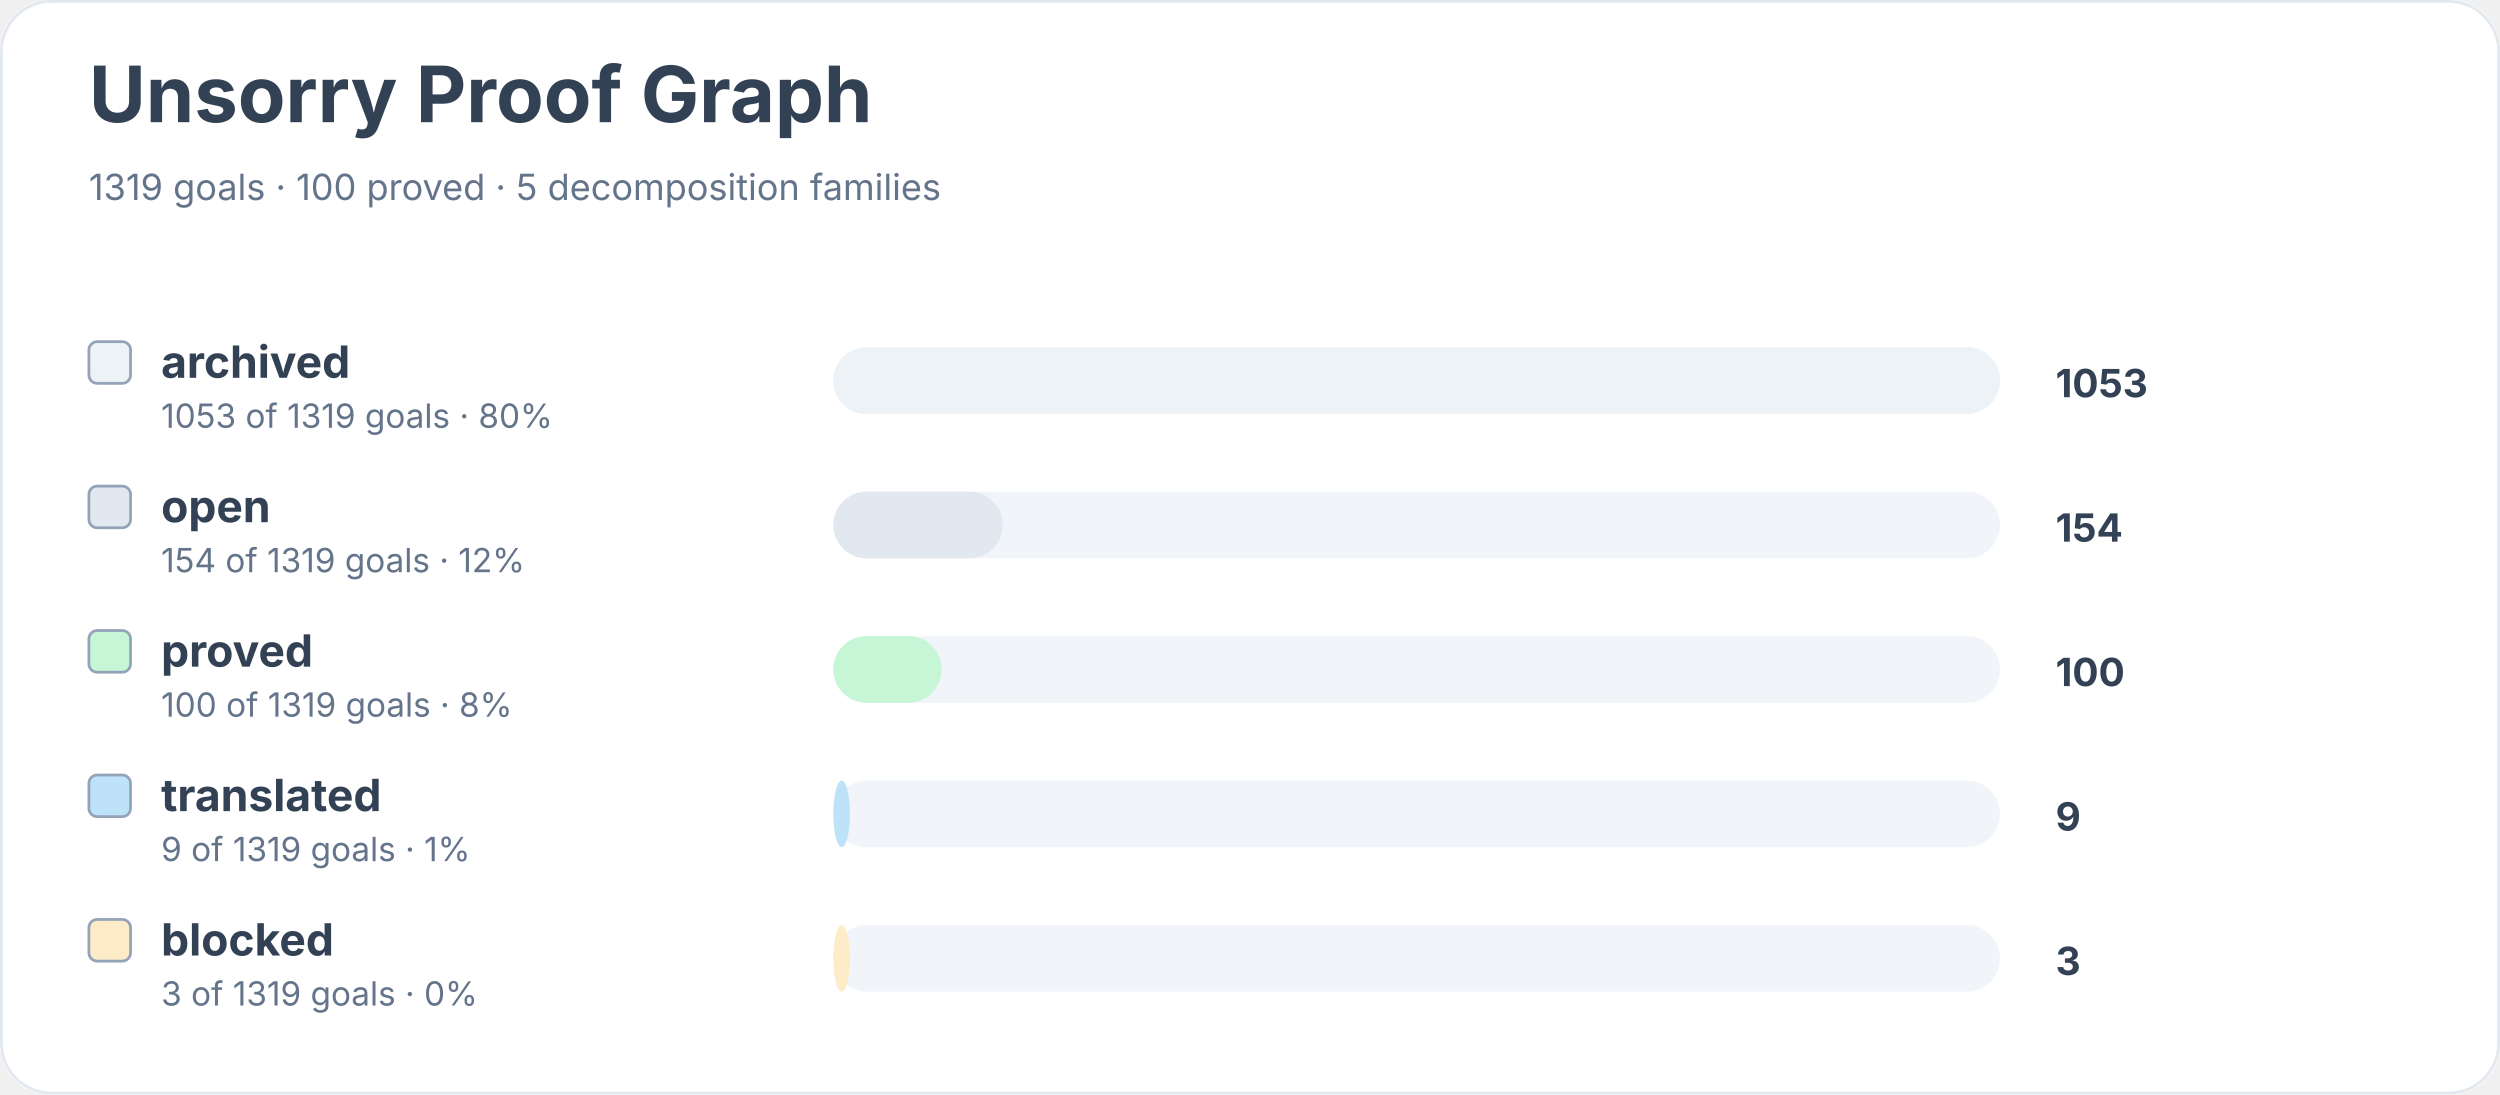
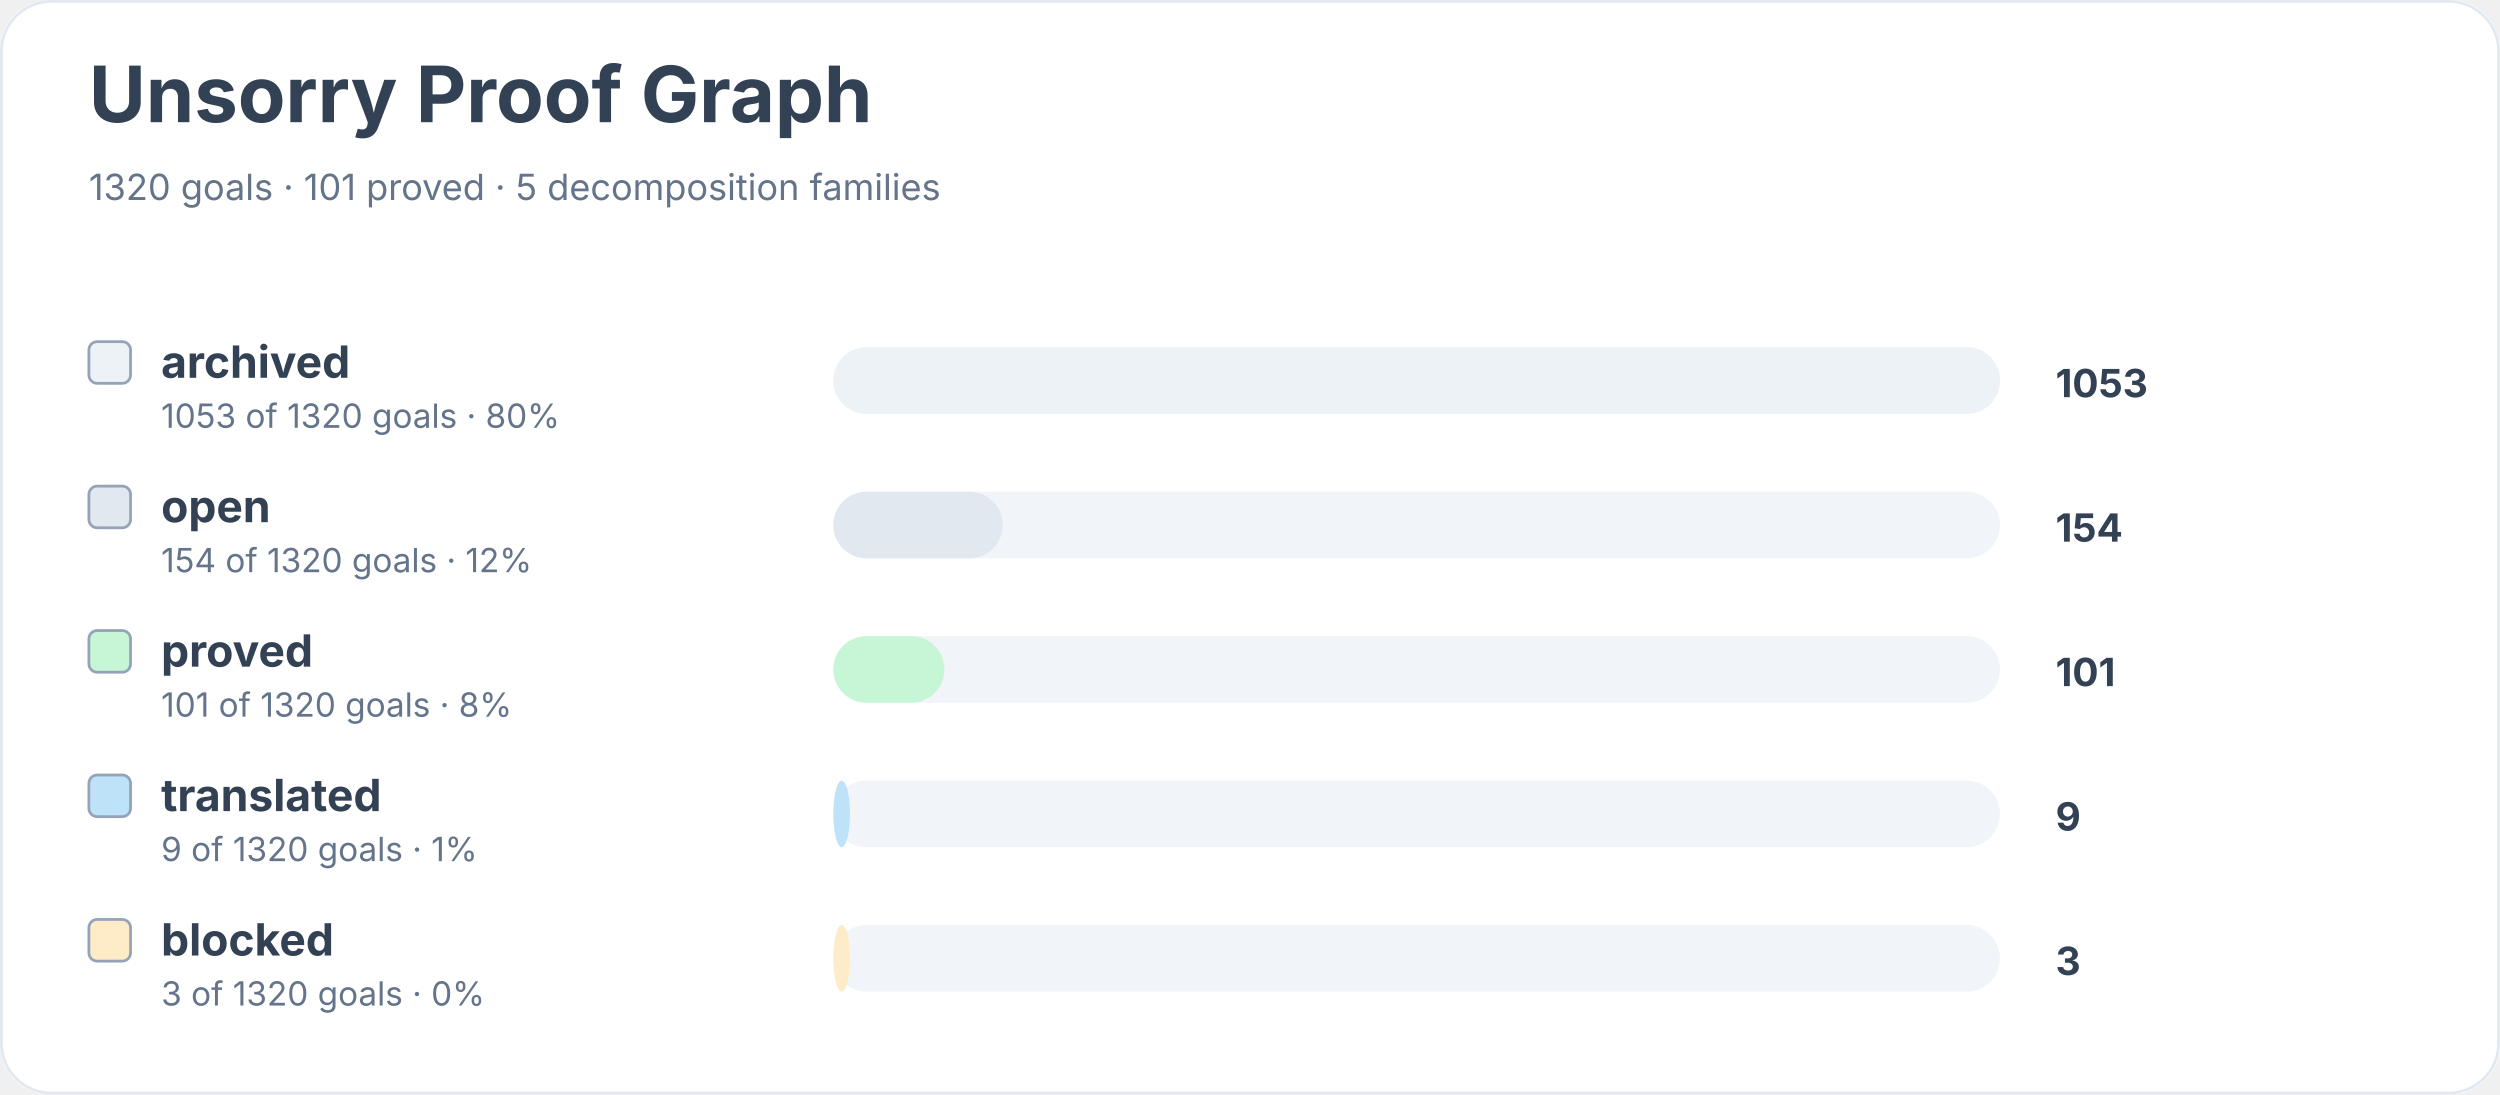
<svg xmlns="http://www.w3.org/2000/svg" width="900" height="394" viewBox="0 0 900 394" role="img" aria-labelledby="title desc">
  <rect width="900" height="100%" rx="18" fill="#ffffff" />
  <rect x="0.5" y="0.5" width="899" height="393" rx="18" fill="none" stroke="#e2e8f0" />
  <text x="32" y="44" font-family="Inter, system-ui, sans-serif" font-size="28" font-weight="700" fill="#334155">Unsorry Proof Graph</text>
-   <text x="32" y="72" font-family="Inter, system-ui, sans-serif" font-size="13" fill="#64748b">1319 goals · 100 proved · 5 decomposition families</text>
+   <text x="32" y="72" font-family="Inter, system-ui, sans-serif" font-size="13" fill="#64748b">1320 goals · 101 proved · 5 decomposition families</text>
  <rect x="32" y="123" width="15" height="15" rx="3" fill="#edf2f7" stroke="#94a3b8" />
  <text x="58" y="136" font-family="Inter, system-ui, sans-serif" font-size="16" font-weight="650" fill="#334155">archived</text>
-   <text x="58" y="154" font-family="Inter, system-ui, sans-serif" font-size="12" fill="#64748b">1053 of 1319 goals · 80%</text>
+   <text x="58" y="154" font-family="Inter, system-ui, sans-serif" font-size="12" fill="#64748b">1053 of 1320 goals · 80%</text>
  <rect x="300" y="125" width="420" height="24" rx="12" fill="#f1f5f9" />
  <rect x="300" y="125" width="420" height="24" rx="12" fill="#edf2f7" />
  <text x="740" y="143" font-family="Inter, system-ui, sans-serif" font-size="14" font-weight="700" fill="#334155">1053</text>
  <rect x="32" y="175" width="15" height="15" rx="3" fill="#e2e8f0" stroke="#94a3b8" />
  <text x="58" y="188" font-family="Inter, system-ui, sans-serif" font-size="16" font-weight="650" fill="#334155">open</text>
-   <text x="58" y="206" font-family="Inter, system-ui, sans-serif" font-size="12" fill="#64748b">154 of 1319 goals · 12%</text>
+   <text x="58" y="206" font-family="Inter, system-ui, sans-serif" font-size="12" fill="#64748b">154 of 1320 goals · 12%</text>
  <rect x="300" y="177" width="420" height="24" rx="12" fill="#f1f5f9" />
  <rect x="300" y="177" width="61" height="24" rx="12" fill="#e2e8f0" />
  <text x="740" y="195" font-family="Inter, system-ui, sans-serif" font-size="14" font-weight="700" fill="#334155">154</text>
  <rect x="32" y="227" width="15" height="15" rx="3" fill="#c6f6d5" stroke="#94a3b8" />
  <text x="58" y="240" font-family="Inter, system-ui, sans-serif" font-size="16" font-weight="650" fill="#334155">proved</text>
-   <text x="58" y="258" font-family="Inter, system-ui, sans-serif" font-size="12" fill="#64748b">100 of 1319 goals · 8%</text>
+   <text x="58" y="258" font-family="Inter, system-ui, sans-serif" font-size="12" fill="#64748b">101 of 1320 goals · 8%</text>
  <rect x="300" y="229" width="420" height="24" rx="12" fill="#f1f5f9" />
-   <rect x="300" y="229" width="39" height="24" rx="12" fill="#c6f6d5" />
-   <text x="740" y="247" font-family="Inter, system-ui, sans-serif" font-size="14" font-weight="700" fill="#334155">100</text>
+   <rect x="300" y="229" width="40" height="24" rx="12" fill="#c6f6d5" />
+   <text x="740" y="247" font-family="Inter, system-ui, sans-serif" font-size="14" font-weight="700" fill="#334155">101</text>
  <rect x="32" y="279" width="15" height="15" rx="3" fill="#bee3f8" stroke="#94a3b8" />
  <text x="58" y="292" font-family="Inter, system-ui, sans-serif" font-size="16" font-weight="650" fill="#334155">translated</text>
-   <text x="58" y="310" font-family="Inter, system-ui, sans-serif" font-size="12" fill="#64748b">9 of 1319 goals · 1%</text>
+   <text x="58" y="310" font-family="Inter, system-ui, sans-serif" font-size="12" fill="#64748b">9 of 1320 goals · 1%</text>
  <rect x="300" y="281" width="420" height="24" rx="12" fill="#f1f5f9" />
  <rect x="300" y="281" width="6" height="24" rx="12" fill="#bee3f8" />
  <text x="740" y="299" font-family="Inter, system-ui, sans-serif" font-size="14" font-weight="700" fill="#334155">9</text>
  <rect x="32" y="331" width="15" height="15" rx="3" fill="#feebc8" stroke="#94a3b8" />
  <text x="58" y="344" font-family="Inter, system-ui, sans-serif" font-size="16" font-weight="650" fill="#334155">blocked</text>
-   <text x="58" y="362" font-family="Inter, system-ui, sans-serif" font-size="12" fill="#64748b">3 of 1319 goals · 0%</text>
+   <text x="58" y="362" font-family="Inter, system-ui, sans-serif" font-size="12" fill="#64748b">3 of 1320 goals · 0%</text>
  <rect x="300" y="333" width="420" height="24" rx="12" fill="#f1f5f9" />
  <rect x="300" y="333" width="6" height="24" rx="12" fill="#feebc8" />
  <text x="740" y="351" font-family="Inter, system-ui, sans-serif" font-size="14" font-weight="700" fill="#334155">3</text>
</svg>
